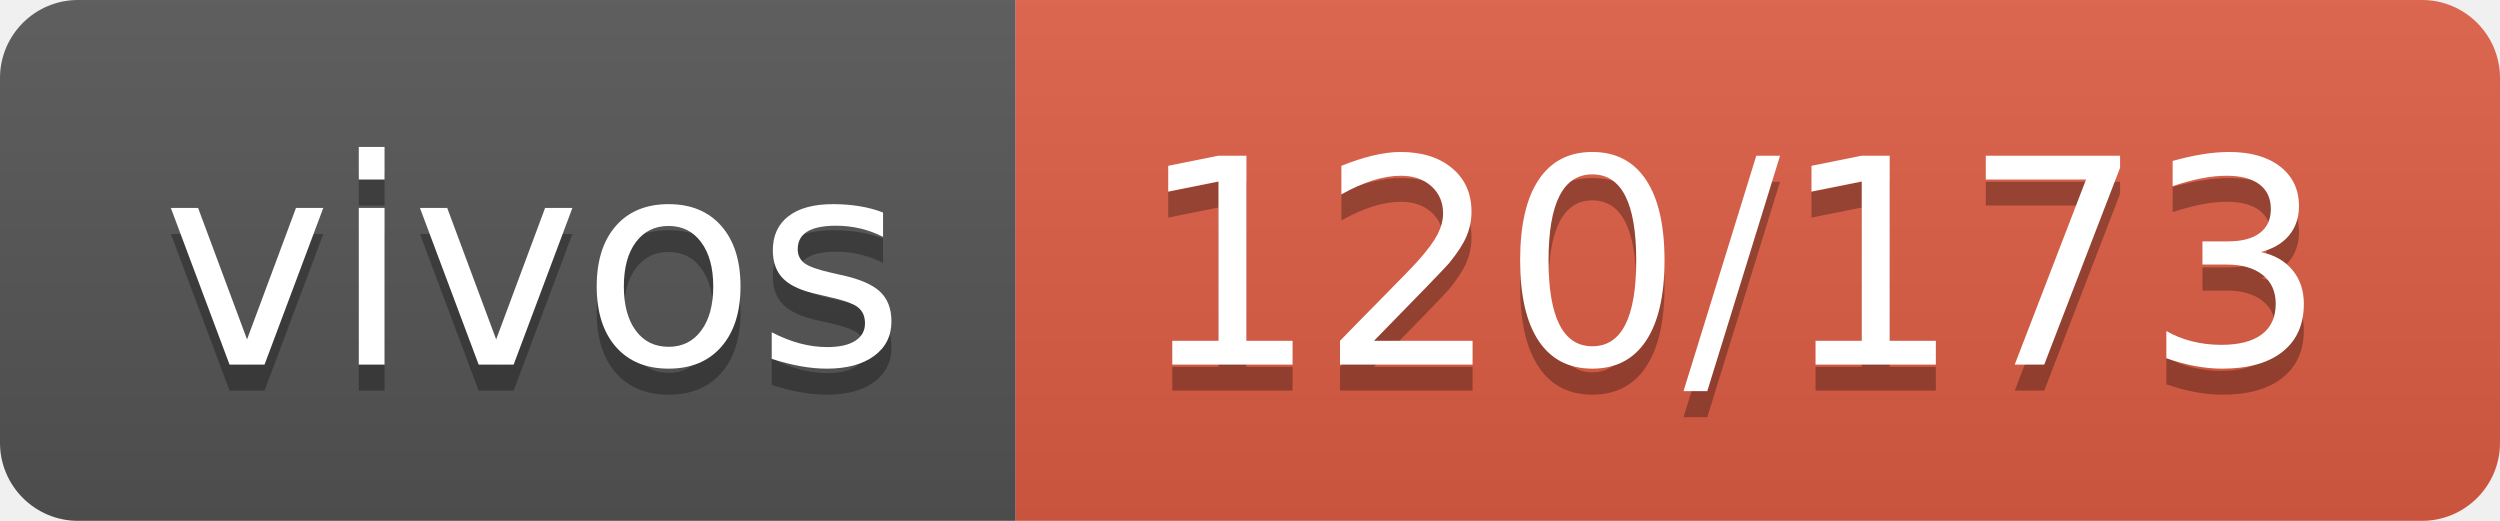
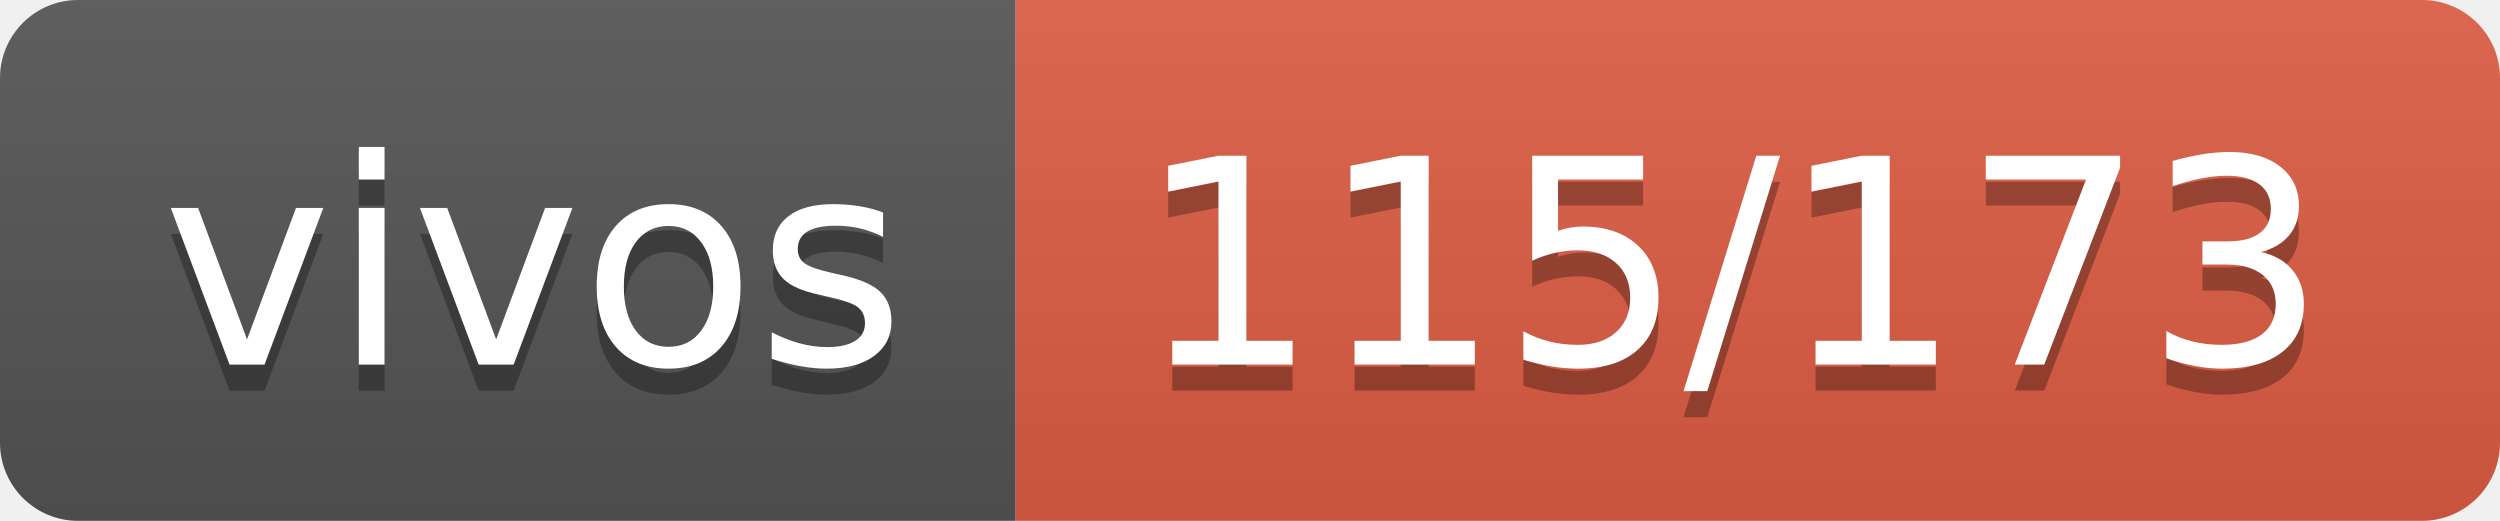
- <svg xmlns="http://www.w3.org/2000/svg" width="96" height="20" role="img" aria-label="vivos: 120/173">
+ <svg xmlns="http://www.w3.org/2000/svg" width="96" height="20" role="img" aria-label="vivos: 115/173">
  <linearGradient id="s" x2="0" y2="100%">
    <stop offset="0" stop-color="#bbb" stop-opacity=".1" />
    <stop offset="1" stop-opacity=".1" />
  </linearGradient>
  <clipPath id="r">
    <rect width="96" height="20" rx="3" fill="#fff" />
  </clipPath>
  <g clip-path="url(#r)">
    <rect width="39" height="20" fill="#555" />
    <rect x="39" width="57" height="20" fill="#e05d44" />
    <rect width="96" height="20" fill="url(#s)" />
  </g>
  <g fill="#fff" text-anchor="middle" font-family="Verdana,Geneva,DejaVu Sans,sans-serif" text-rendering="geometricPrecision" font-size="110">
    <text aria-hidden="true" x="205" y="150" fill="#010101" fill-opacity=".3" transform="scale(.1)" textLength="290">vivos</text>
    <text x="205" y="140" transform="scale(.1)" fill="#fff" textLength="290">vivos</text>
-     <text aria-hidden="true" x="665" y="150" fill="#010101" fill-opacity=".3" transform="scale(.1)" textLength="470">120/173</text>
-     <text x="665" y="140" transform="scale(.1)" fill="#fff" textLength="470">120/173</text>
+     <text aria-hidden="true" x="665" y="150" fill="#010101" fill-opacity=".3" transform="scale(.1)" textLength="470">115/173</text>
+     <text x="665" y="140" transform="scale(.1)" fill="#fff" textLength="470">115/173</text>
  </g>
</svg>
